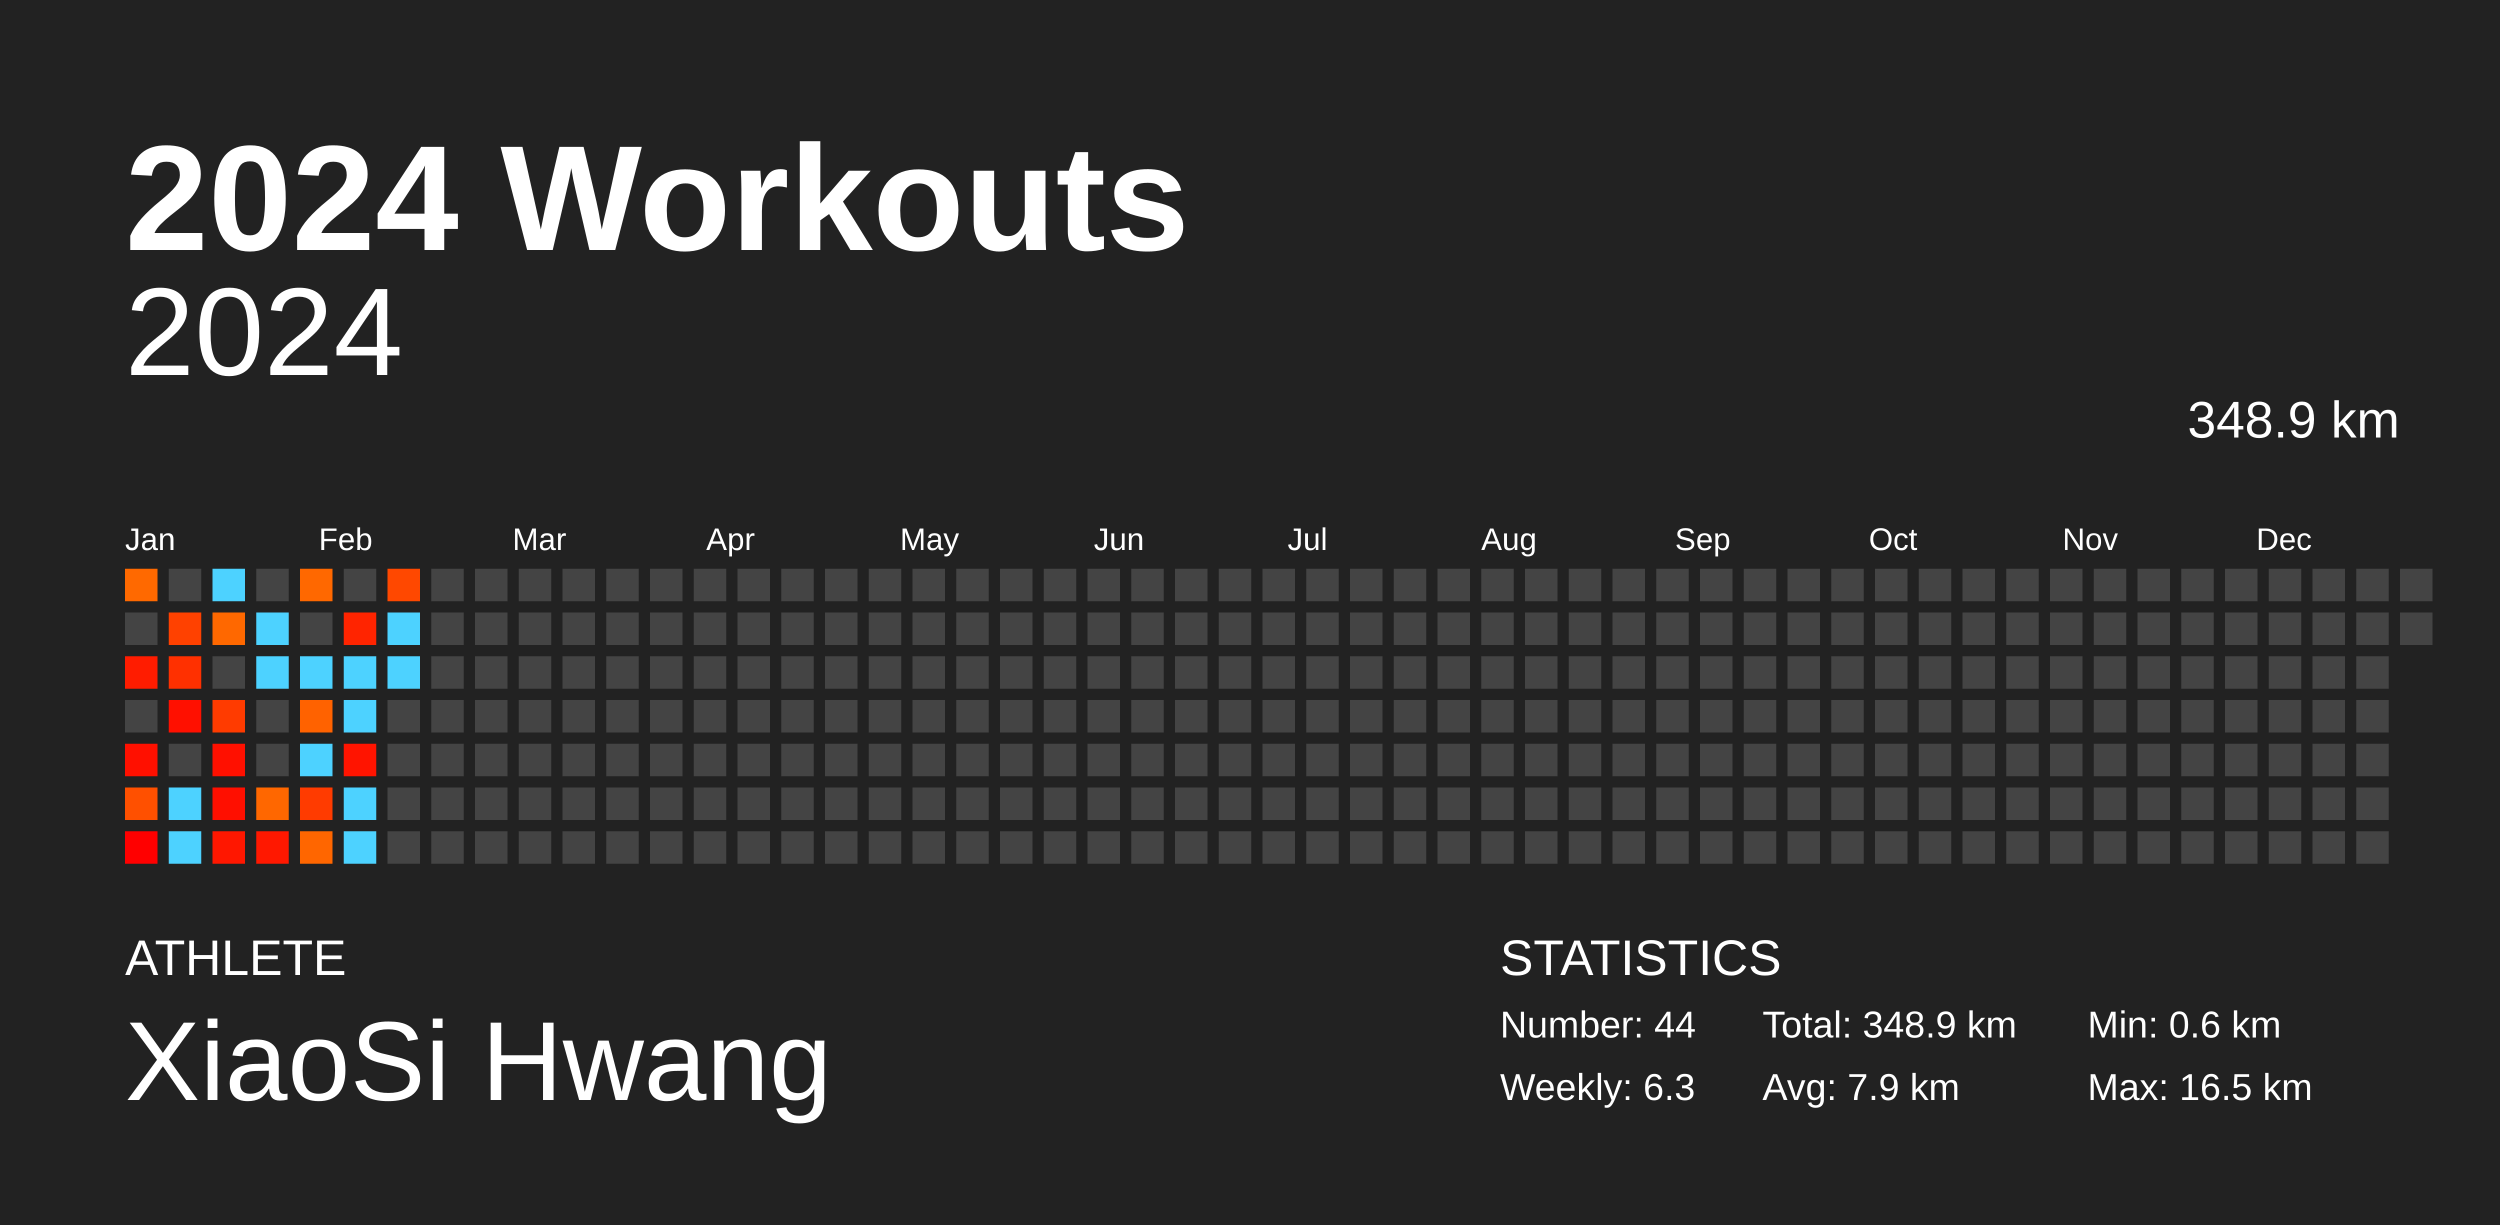
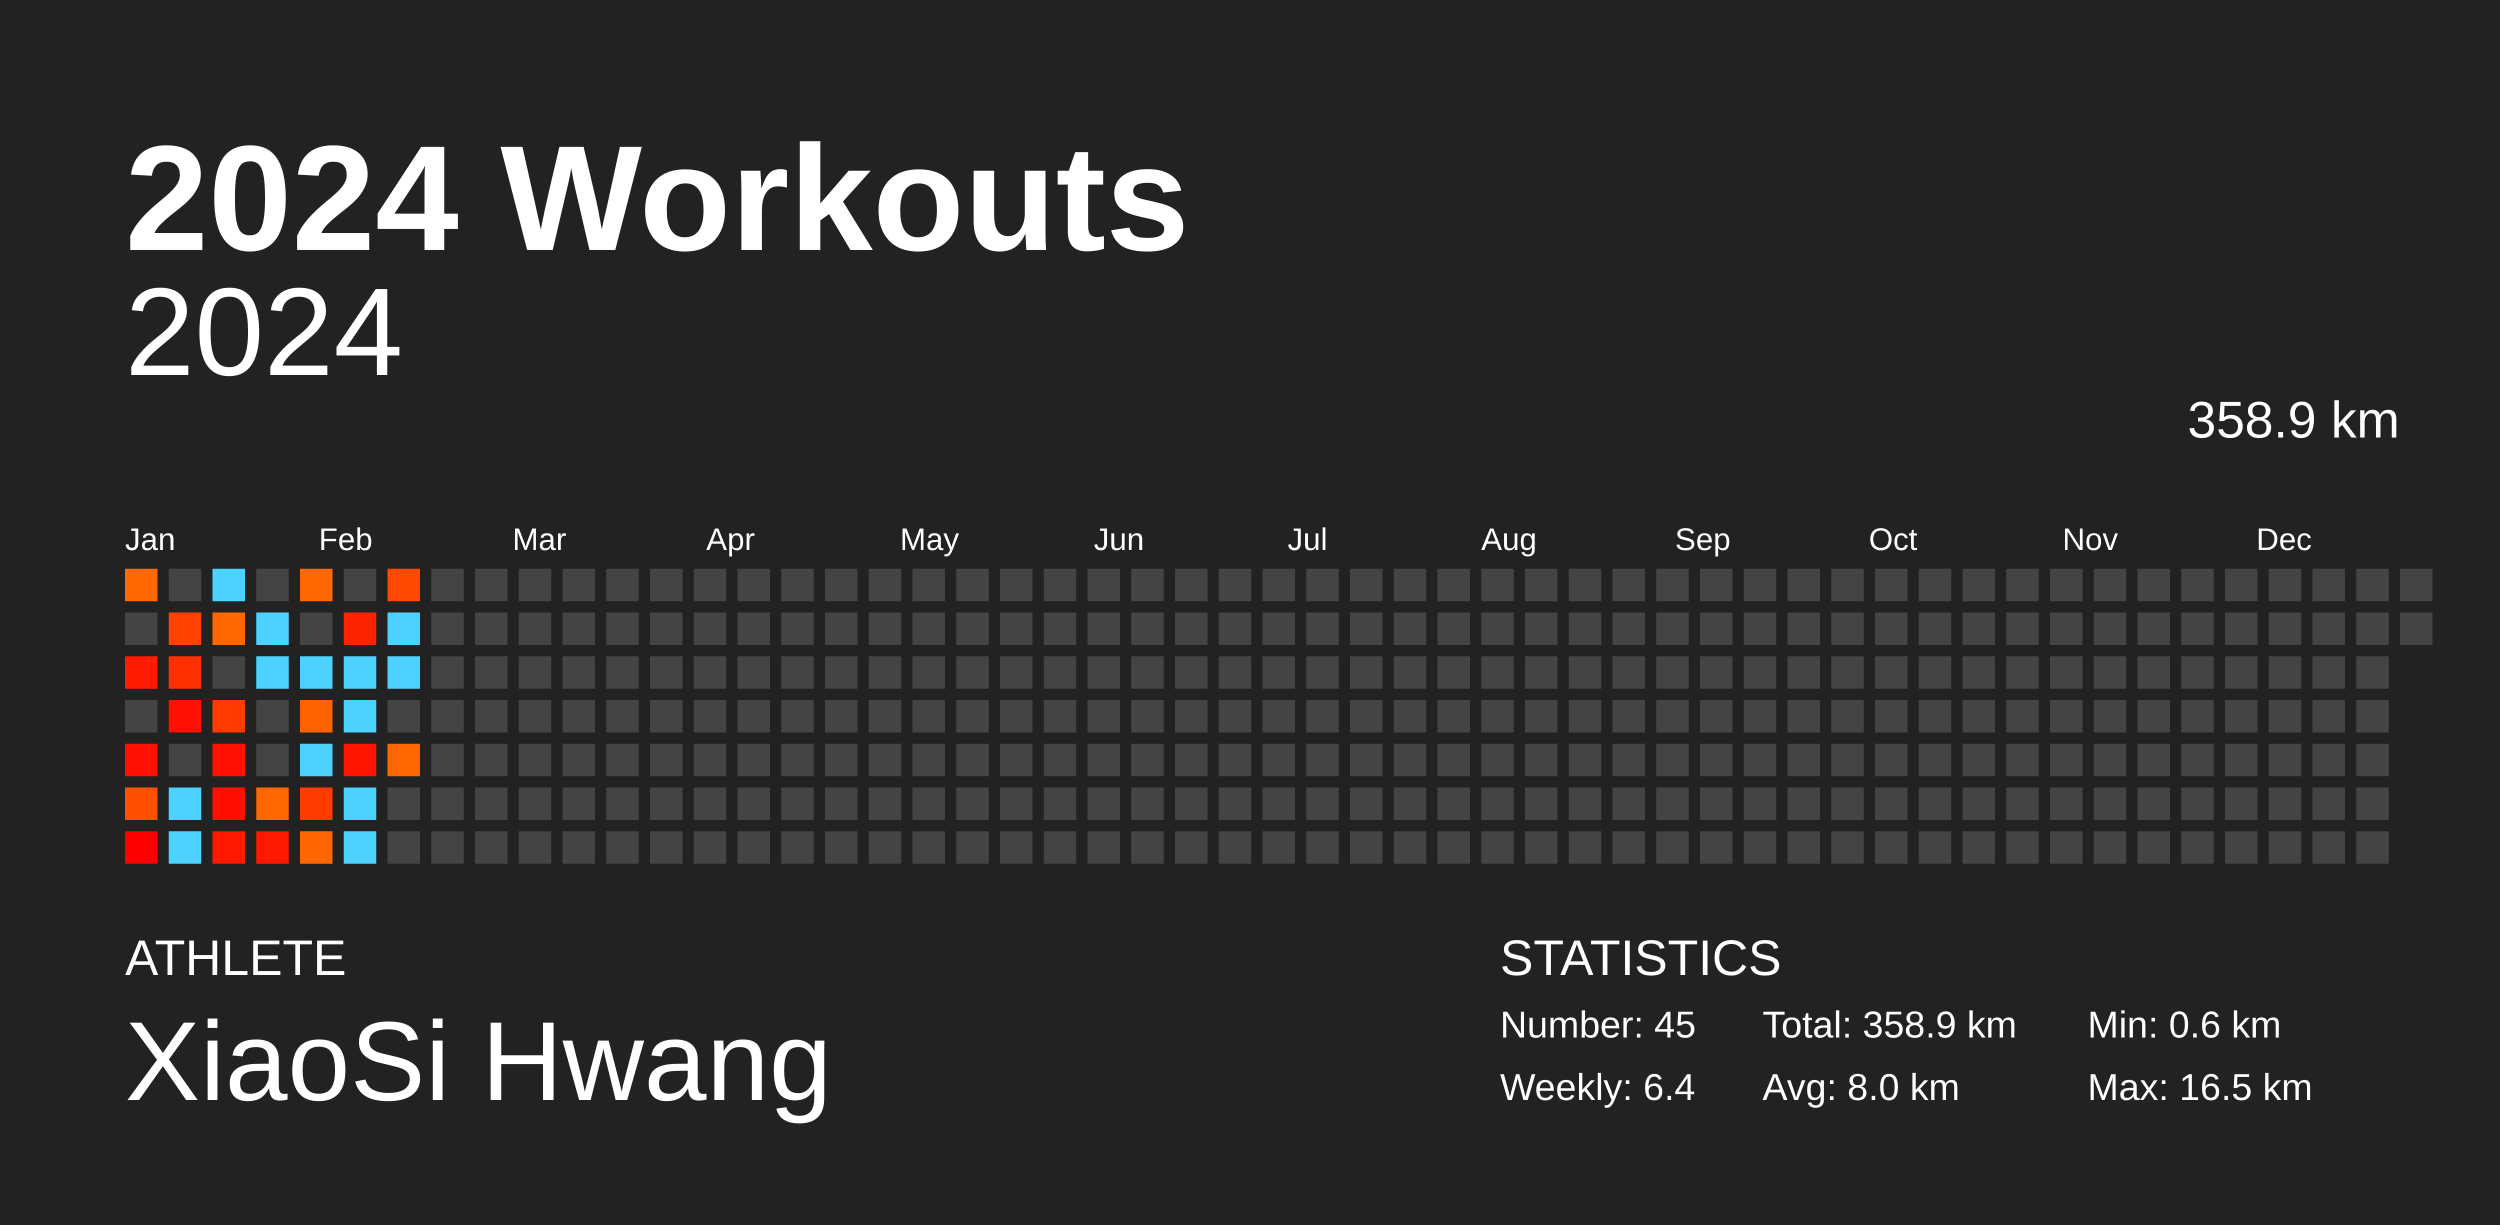
<svg xmlns="http://www.w3.org/2000/svg" baseProfile="full" height="98mm" version="1.1" viewBox="0,0,200,98" width="200mm">
  <defs />
  <rect fill="#222222" height="98" width="200" x="0" y="0" />
  <text fill="#FFFFFF" style="font-size:12px; font-family:Arial; font-weight:bold;" x="10" y="20">2024 Workouts</text>
  <text fill="#FFFFFF" style="font-size:4px; font-family:Arial" x="10" y="78">ATHLETE</text>
  <text fill="#FFFFFF" style="font-size:9px; font-family:Arial" x="10" y="88">XiaoSi Hwang</text>
  <text fill="#FFFFFF" style="font-size:4px; font-family:Arial" x="120" y="78">STATISTICS</text>
-   <text fill="#FFFFFF" style="font-size:3px; font-family:Arial" x="120" y="83">Number: 44</text>
-   <text fill="#FFFFFF" style="font-size:3px; font-family:Arial" x="120" y="88">Weekly: 6.3</text>
-   <text fill="#FFFFFF" style="font-size:3px; font-family:Arial" x="141" y="83">Total: 348.9 km</text>
-   <text fill="#FFFFFF" style="font-size:3px; font-family:Arial" x="141" y="88">Avg: 7.9 km</text>
+   <text fill="#FFFFFF" style="font-size:3px; font-family:Arial" x="120" y="83">Number: 45</text>
+   <text fill="#FFFFFF" style="font-size:3px; font-family:Arial" x="120" y="88">Weekly: 6.4</text>
+   <text fill="#FFFFFF" style="font-size:3px; font-family:Arial" x="141" y="83">Total: 358.9 km</text>
+   <text fill="#FFFFFF" style="font-size:3px; font-family:Arial" x="141" y="88">Avg: 8.0 km</text>
  <text fill="#FFFFFF" style="font-size:3px; font-family:Arial" x="167" y="83">Min: 0.6 km</text>
  <text fill="#FFFFFF" style="font-size:3px; font-family:Arial" x="167" y="88">Max: 16.5 km</text>
  <text alignment-baseline="hanging" fill="#FFFFFF" style="font-size:10.0px; font-family:Arial;" x="10" y="30">2024</text>
-   <text alignment-baseline="hanging" fill="#FFFFFF" style="font-size:4.125px; font-family:Arial;" x="175" y="35">348.9 km</text>
+   <text alignment-baseline="hanging" fill="#FFFFFF" style="font-size:4.125px; font-family:Arial;" x="175" y="35">358.9 km</text>
  <text fill="#FFFFFF" style="font-size:2.5px; font-family:Arial" x="10.0" y="44">Jan</text>
  <text fill="#FFFFFF" style="font-size:2.5px; font-family:Arial" x="25.5" y="44">Feb</text>
  <text fill="#FFFFFF" style="font-size:2.5px; font-family:Arial" x="41.0" y="44">Mar</text>
  <text fill="#FFFFFF" style="font-size:2.5px; font-family:Arial" x="56.5" y="44">Apr</text>
  <text fill="#FFFFFF" style="font-size:2.5px; font-family:Arial" x="72.0" y="44">May</text>
  <text fill="#FFFFFF" style="font-size:2.5px; font-family:Arial" x="87.5" y="44">Jun</text>
  <text fill="#FFFFFF" style="font-size:2.5px; font-family:Arial" x="103.0" y="44">Jul</text>
  <text fill="#FFFFFF" style="font-size:2.5px; font-family:Arial" x="118.5" y="44">Aug</text>
  <text fill="#FFFFFF" style="font-size:2.5px; font-family:Arial" x="134.0" y="44">Sep</text>
  <text fill="#FFFFFF" style="font-size:2.5px; font-family:Arial" x="149.5" y="44">Oct</text>
  <text fill="#FFFFFF" style="font-size:2.5px; font-family:Arial" x="165.0" y="44">Nov</text>
  <text fill="#FFFFFF" style="font-size:2.5px; font-family:Arial" x="180.5" y="44">Dec</text>
  <rect fill="#ff6900" height="2.6" width="2.6" x="10.0" y="45.5" />
  <rect fill="#444444" height="2.6" width="2.6" x="10.0" y="49.0" />
  <rect fill="#ff1c00" height="2.6" width="2.6" x="10.0" y="52.5" />
  <rect fill="#444444" height="2.6" width="2.6" x="10.0" y="56.0" />
  <rect fill="#ff1000" height="2.6" width="2.6" x="10.0" y="59.5" />
  <rect fill="#ff5000" height="2.6" width="2.6" x="10.0" y="63.0" />
  <rect fill="#ff0000" height="2.6" width="2.6" x="10.0" y="66.5" />
  <rect fill="#444444" height="2.6" width="2.6" x="13.5" y="45.5" />
  <rect fill="#ff4100" height="2.6" width="2.6" x="13.5" y="49.0" />
  <rect fill="#ff3000" height="2.6" width="2.6" x="13.5" y="52.5" />
  <rect fill="#ff1000" height="2.6" width="2.6" x="13.5" y="56.0" />
  <rect fill="#444444" height="2.6" width="2.6" x="13.5" y="59.5" />
  <rect fill="#4dd2ff" height="2.6" width="2.6" x="13.5" y="63.0" />
  <rect fill="#4dd2ff" height="2.6" width="2.6" x="13.5" y="66.5" />
  <rect fill="#4dd2ff" height="2.6" width="2.6" x="17.0" y="45.5" />
  <rect fill="#ff6800" height="2.6" width="2.6" x="17.0" y="49.0" />
  <rect fill="#444444" height="2.6" width="2.6" x="17.0" y="52.5" />
  <rect fill="#ff3b00" height="2.6" width="2.6" x="17.0" y="56.0" />
  <rect fill="#ff1000" height="2.6" width="2.6" x="17.0" y="59.5" />
  <rect fill="#ff0f00" height="2.6" width="2.6" x="17.0" y="63.0" />
  <rect fill="#ff1700" height="2.6" width="2.6" x="17.0" y="66.5" />
  <rect fill="#444444" height="2.6" width="2.6" x="20.5" y="45.5" />
  <rect fill="#4dd2ff" height="2.6" width="2.6" x="20.5" y="49.0" />
  <rect fill="#4dd2ff" height="2.6" width="2.6" x="20.5" y="52.5" />
  <rect fill="#444444" height="2.6" width="2.6" x="20.5" y="56.0" />
  <rect fill="#444444" height="2.6" width="2.6" x="20.5" y="59.5" />
  <rect fill="#ff6700" height="2.6" width="2.6" x="20.5" y="63.0" />
  <rect fill="#ff1800" height="2.6" width="2.6" x="20.5" y="66.5" />
  <rect fill="#ff6800" height="2.6" width="2.6" x="24.0" y="45.5" />
  <rect fill="#444444" height="2.6" width="2.6" x="24.0" y="49.0" />
  <rect fill="#4dd2ff" height="2.6" width="2.6" x="24.0" y="52.5" />
  <rect fill="#ff6200" height="2.6" width="2.6" x="24.0" y="56.0" />
  <rect fill="#4dd2ff" height="2.6" width="2.6" x="24.0" y="59.5" />
  <rect fill="#ff3b00" height="2.6" width="2.6" x="24.0" y="63.0" />
  <rect fill="#ff6600" height="2.6" width="2.6" x="24.0" y="66.5" />
  <rect fill="#444444" height="2.6" width="2.6" x="27.5" y="45.5" />
  <rect fill="#ff2400" height="2.6" width="2.6" x="27.5" y="49.0" />
  <rect fill="#4dd2ff" height="2.6" width="2.6" x="27.5" y="52.5" />
  <rect fill="#4dd2ff" height="2.6" width="2.6" x="27.5" y="56.0" />
  <rect fill="#ff1400" height="2.6" width="2.6" x="27.5" y="59.5" />
  <rect fill="#4dd2ff" height="2.6" width="2.6" x="27.5" y="63.0" />
  <rect fill="#4dd2ff" height="2.6" width="2.6" x="27.5" y="66.5" />
  <rect fill="#ff4800" height="2.6" width="2.6" x="31.0" y="45.5" />
  <rect fill="#4dd2ff" height="2.6" width="2.6" x="31.0" y="49.0" />
  <rect fill="#4dd2ff" height="2.6" width="2.6" x="31.0" y="52.5" />
  <rect fill="#444444" height="2.6" width="2.6" x="31.0" y="56.0" />
-   <rect fill="#444444" height="2.6" width="2.6" x="31.0" y="59.5" />
+   <rect fill="#ff6800" height="2.6" width="2.6" x="31.0" y="59.5" />
  <rect fill="#444444" height="2.6" width="2.6" x="31.0" y="63.0" />
  <rect fill="#444444" height="2.6" width="2.6" x="31.0" y="66.5" />
  <rect fill="#444444" height="2.6" width="2.6" x="34.5" y="45.5" />
  <rect fill="#444444" height="2.6" width="2.6" x="34.5" y="49.0" />
  <rect fill="#444444" height="2.6" width="2.6" x="34.5" y="52.5" />
  <rect fill="#444444" height="2.6" width="2.6" x="34.5" y="56.0" />
  <rect fill="#444444" height="2.6" width="2.6" x="34.5" y="59.5" />
  <rect fill="#444444" height="2.6" width="2.6" x="34.5" y="63.0" />
  <rect fill="#444444" height="2.6" width="2.6" x="34.5" y="66.5" />
  <rect fill="#444444" height="2.6" width="2.6" x="38.0" y="45.5" />
  <rect fill="#444444" height="2.6" width="2.6" x="38.0" y="49.0" />
  <rect fill="#444444" height="2.6" width="2.6" x="38.0" y="52.5" />
  <rect fill="#444444" height="2.6" width="2.6" x="38.0" y="56.0" />
  <rect fill="#444444" height="2.6" width="2.6" x="38.0" y="59.5" />
  <rect fill="#444444" height="2.6" width="2.6" x="38.0" y="63.0" />
  <rect fill="#444444" height="2.6" width="2.6" x="38.0" y="66.5" />
  <rect fill="#444444" height="2.6" width="2.6" x="41.5" y="45.5" />
  <rect fill="#444444" height="2.6" width="2.6" x="41.5" y="49.0" />
  <rect fill="#444444" height="2.6" width="2.6" x="41.5" y="52.5" />
  <rect fill="#444444" height="2.6" width="2.6" x="41.5" y="56.0" />
  <rect fill="#444444" height="2.6" width="2.6" x="41.5" y="59.5" />
  <rect fill="#444444" height="2.6" width="2.6" x="41.5" y="63.0" />
  <rect fill="#444444" height="2.6" width="2.6" x="41.5" y="66.5" />
  <rect fill="#444444" height="2.6" width="2.6" x="45.0" y="45.5" />
  <rect fill="#444444" height="2.6" width="2.6" x="45.0" y="49.0" />
  <rect fill="#444444" height="2.6" width="2.6" x="45.0" y="52.5" />
  <rect fill="#444444" height="2.6" width="2.6" x="45.0" y="56.0" />
  <rect fill="#444444" height="2.6" width="2.6" x="45.0" y="59.5" />
  <rect fill="#444444" height="2.6" width="2.6" x="45.0" y="63.0" />
  <rect fill="#444444" height="2.6" width="2.6" x="45.0" y="66.5" />
  <rect fill="#444444" height="2.6" width="2.6" x="48.5" y="45.5" />
  <rect fill="#444444" height="2.6" width="2.6" x="48.5" y="49.0" />
  <rect fill="#444444" height="2.6" width="2.6" x="48.5" y="52.5" />
  <rect fill="#444444" height="2.6" width="2.6" x="48.5" y="56.0" />
  <rect fill="#444444" height="2.6" width="2.6" x="48.5" y="59.5" />
  <rect fill="#444444" height="2.6" width="2.6" x="48.5" y="63.0" />
  <rect fill="#444444" height="2.6" width="2.6" x="48.5" y="66.5" />
  <rect fill="#444444" height="2.6" width="2.6" x="52.0" y="45.5" />
  <rect fill="#444444" height="2.6" width="2.6" x="52.0" y="49.0" />
  <rect fill="#444444" height="2.6" width="2.6" x="52.0" y="52.5" />
  <rect fill="#444444" height="2.6" width="2.6" x="52.0" y="56.0" />
  <rect fill="#444444" height="2.6" width="2.6" x="52.0" y="59.5" />
  <rect fill="#444444" height="2.6" width="2.6" x="52.0" y="63.0" />
  <rect fill="#444444" height="2.6" width="2.6" x="52.0" y="66.5" />
  <rect fill="#444444" height="2.6" width="2.6" x="55.5" y="45.5" />
  <rect fill="#444444" height="2.6" width="2.6" x="55.5" y="49.0" />
  <rect fill="#444444" height="2.6" width="2.6" x="55.5" y="52.5" />
  <rect fill="#444444" height="2.6" width="2.6" x="55.5" y="56.0" />
  <rect fill="#444444" height="2.6" width="2.6" x="55.5" y="59.5" />
  <rect fill="#444444" height="2.6" width="2.6" x="55.5" y="63.0" />
  <rect fill="#444444" height="2.6" width="2.6" x="55.5" y="66.5" />
  <rect fill="#444444" height="2.6" width="2.6" x="59.0" y="45.5" />
  <rect fill="#444444" height="2.6" width="2.6" x="59.0" y="49.0" />
  <rect fill="#444444" height="2.6" width="2.6" x="59.0" y="52.5" />
  <rect fill="#444444" height="2.6" width="2.6" x="59.0" y="56.0" />
  <rect fill="#444444" height="2.6" width="2.6" x="59.0" y="59.5" />
  <rect fill="#444444" height="2.6" width="2.6" x="59.0" y="63.0" />
  <rect fill="#444444" height="2.6" width="2.6" x="59.0" y="66.5" />
  <rect fill="#444444" height="2.6" width="2.6" x="62.5" y="45.5" />
  <rect fill="#444444" height="2.6" width="2.6" x="62.5" y="49.0" />
  <rect fill="#444444" height="2.6" width="2.6" x="62.5" y="52.5" />
  <rect fill="#444444" height="2.6" width="2.6" x="62.5" y="56.0" />
  <rect fill="#444444" height="2.6" width="2.6" x="62.5" y="59.5" />
  <rect fill="#444444" height="2.6" width="2.6" x="62.5" y="63.0" />
  <rect fill="#444444" height="2.6" width="2.6" x="62.5" y="66.5" />
  <rect fill="#444444" height="2.6" width="2.6" x="66.0" y="45.5" />
  <rect fill="#444444" height="2.6" width="2.6" x="66.0" y="49.0" />
  <rect fill="#444444" height="2.6" width="2.6" x="66.0" y="52.5" />
  <rect fill="#444444" height="2.6" width="2.6" x="66.0" y="56.0" />
  <rect fill="#444444" height="2.6" width="2.6" x="66.0" y="59.5" />
  <rect fill="#444444" height="2.6" width="2.6" x="66.0" y="63.0" />
  <rect fill="#444444" height="2.6" width="2.6" x="66.0" y="66.5" />
  <rect fill="#444444" height="2.6" width="2.6" x="69.5" y="45.5" />
  <rect fill="#444444" height="2.6" width="2.6" x="69.5" y="49.0" />
  <rect fill="#444444" height="2.6" width="2.6" x="69.5" y="52.5" />
  <rect fill="#444444" height="2.6" width="2.6" x="69.5" y="56.0" />
  <rect fill="#444444" height="2.6" width="2.6" x="69.5" y="59.5" />
  <rect fill="#444444" height="2.6" width="2.6" x="69.5" y="63.0" />
  <rect fill="#444444" height="2.6" width="2.6" x="69.5" y="66.5" />
  <rect fill="#444444" height="2.6" width="2.6" x="73.0" y="45.5" />
  <rect fill="#444444" height="2.6" width="2.6" x="73.0" y="49.0" />
  <rect fill="#444444" height="2.6" width="2.6" x="73.0" y="52.5" />
  <rect fill="#444444" height="2.6" width="2.6" x="73.0" y="56.0" />
  <rect fill="#444444" height="2.6" width="2.6" x="73.0" y="59.5" />
  <rect fill="#444444" height="2.6" width="2.6" x="73.0" y="63.0" />
  <rect fill="#444444" height="2.6" width="2.6" x="73.0" y="66.5" />
  <rect fill="#444444" height="2.6" width="2.6" x="76.5" y="45.5" />
  <rect fill="#444444" height="2.6" width="2.6" x="76.5" y="49.0" />
  <rect fill="#444444" height="2.6" width="2.6" x="76.5" y="52.5" />
  <rect fill="#444444" height="2.6" width="2.6" x="76.5" y="56.0" />
  <rect fill="#444444" height="2.6" width="2.6" x="76.5" y="59.5" />
  <rect fill="#444444" height="2.6" width="2.6" x="76.5" y="63.0" />
  <rect fill="#444444" height="2.6" width="2.6" x="76.5" y="66.5" />
  <rect fill="#444444" height="2.6" width="2.6" x="80.0" y="45.5" />
  <rect fill="#444444" height="2.6" width="2.6" x="80.0" y="49.0" />
  <rect fill="#444444" height="2.6" width="2.6" x="80.0" y="52.5" />
  <rect fill="#444444" height="2.6" width="2.6" x="80.0" y="56.0" />
  <rect fill="#444444" height="2.6" width="2.6" x="80.0" y="59.5" />
  <rect fill="#444444" height="2.6" width="2.6" x="80.0" y="63.0" />
  <rect fill="#444444" height="2.6" width="2.6" x="80.0" y="66.5" />
  <rect fill="#444444" height="2.6" width="2.6" x="83.5" y="45.5" />
  <rect fill="#444444" height="2.6" width="2.6" x="83.5" y="49.0" />
  <rect fill="#444444" height="2.6" width="2.6" x="83.5" y="52.5" />
  <rect fill="#444444" height="2.6" width="2.6" x="83.5" y="56.0" />
  <rect fill="#444444" height="2.6" width="2.6" x="83.5" y="59.5" />
  <rect fill="#444444" height="2.6" width="2.6" x="83.5" y="63.0" />
  <rect fill="#444444" height="2.6" width="2.6" x="83.5" y="66.5" />
  <rect fill="#444444" height="2.6" width="2.6" x="87.0" y="45.5" />
  <rect fill="#444444" height="2.6" width="2.6" x="87.0" y="49.0" />
  <rect fill="#444444" height="2.6" width="2.6" x="87.0" y="52.5" />
  <rect fill="#444444" height="2.6" width="2.6" x="87.0" y="56.0" />
  <rect fill="#444444" height="2.6" width="2.6" x="87.0" y="59.5" />
  <rect fill="#444444" height="2.6" width="2.6" x="87.0" y="63.0" />
  <rect fill="#444444" height="2.6" width="2.6" x="87.0" y="66.5" />
  <rect fill="#444444" height="2.6" width="2.6" x="90.5" y="45.5" />
  <rect fill="#444444" height="2.6" width="2.6" x="90.5" y="49.0" />
  <rect fill="#444444" height="2.6" width="2.6" x="90.5" y="52.5" />
  <rect fill="#444444" height="2.6" width="2.6" x="90.5" y="56.0" />
  <rect fill="#444444" height="2.6" width="2.6" x="90.5" y="59.5" />
  <rect fill="#444444" height="2.6" width="2.6" x="90.5" y="63.0" />
  <rect fill="#444444" height="2.6" width="2.6" x="90.5" y="66.5" />
  <rect fill="#444444" height="2.6" width="2.6" x="94.0" y="45.5" />
  <rect fill="#444444" height="2.6" width="2.6" x="94.0" y="49.0" />
  <rect fill="#444444" height="2.6" width="2.6" x="94.0" y="52.5" />
  <rect fill="#444444" height="2.6" width="2.6" x="94.0" y="56.0" />
  <rect fill="#444444" height="2.6" width="2.6" x="94.0" y="59.5" />
  <rect fill="#444444" height="2.6" width="2.6" x="94.0" y="63.0" />
  <rect fill="#444444" height="2.6" width="2.6" x="94.0" y="66.5" />
  <rect fill="#444444" height="2.6" width="2.6" x="97.5" y="45.5" />
  <rect fill="#444444" height="2.6" width="2.6" x="97.5" y="49.0" />
  <rect fill="#444444" height="2.6" width="2.6" x="97.5" y="52.5" />
  <rect fill="#444444" height="2.6" width="2.6" x="97.5" y="56.0" />
  <rect fill="#444444" height="2.6" width="2.6" x="97.5" y="59.5" />
  <rect fill="#444444" height="2.6" width="2.6" x="97.5" y="63.0" />
  <rect fill="#444444" height="2.6" width="2.6" x="97.5" y="66.5" />
  <rect fill="#444444" height="2.6" width="2.6" x="101.0" y="45.5" />
  <rect fill="#444444" height="2.6" width="2.6" x="101.0" y="49.0" />
  <rect fill="#444444" height="2.6" width="2.6" x="101.0" y="52.5" />
  <rect fill="#444444" height="2.6" width="2.6" x="101.0" y="56.0" />
  <rect fill="#444444" height="2.6" width="2.6" x="101.0" y="59.5" />
  <rect fill="#444444" height="2.6" width="2.6" x="101.0" y="63.0" />
  <rect fill="#444444" height="2.6" width="2.6" x="101.0" y="66.5" />
  <rect fill="#444444" height="2.6" width="2.6" x="104.5" y="45.5" />
  <rect fill="#444444" height="2.6" width="2.6" x="104.5" y="49.0" />
  <rect fill="#444444" height="2.6" width="2.6" x="104.5" y="52.5" />
  <rect fill="#444444" height="2.6" width="2.6" x="104.5" y="56.0" />
  <rect fill="#444444" height="2.6" width="2.6" x="104.5" y="59.5" />
  <rect fill="#444444" height="2.6" width="2.6" x="104.5" y="63.0" />
  <rect fill="#444444" height="2.6" width="2.6" x="104.5" y="66.5" />
  <rect fill="#444444" height="2.6" width="2.6" x="108.0" y="45.5" />
  <rect fill="#444444" height="2.6" width="2.6" x="108.0" y="49.0" />
  <rect fill="#444444" height="2.6" width="2.6" x="108.0" y="52.5" />
  <rect fill="#444444" height="2.6" width="2.6" x="108.0" y="56.0" />
  <rect fill="#444444" height="2.6" width="2.6" x="108.0" y="59.5" />
  <rect fill="#444444" height="2.6" width="2.6" x="108.0" y="63.0" />
  <rect fill="#444444" height="2.6" width="2.6" x="108.0" y="66.5" />
  <rect fill="#444444" height="2.6" width="2.6" x="111.5" y="45.5" />
  <rect fill="#444444" height="2.6" width="2.6" x="111.5" y="49.0" />
  <rect fill="#444444" height="2.6" width="2.6" x="111.5" y="52.5" />
  <rect fill="#444444" height="2.6" width="2.6" x="111.5" y="56.0" />
  <rect fill="#444444" height="2.6" width="2.6" x="111.5" y="59.5" />
  <rect fill="#444444" height="2.6" width="2.6" x="111.5" y="63.0" />
  <rect fill="#444444" height="2.6" width="2.6" x="111.5" y="66.5" />
  <rect fill="#444444" height="2.6" width="2.6" x="115.0" y="45.5" />
  <rect fill="#444444" height="2.6" width="2.6" x="115.0" y="49.0" />
  <rect fill="#444444" height="2.6" width="2.6" x="115.0" y="52.5" />
  <rect fill="#444444" height="2.6" width="2.6" x="115.0" y="56.0" />
  <rect fill="#444444" height="2.6" width="2.6" x="115.0" y="59.5" />
  <rect fill="#444444" height="2.6" width="2.6" x="115.0" y="63.0" />
  <rect fill="#444444" height="2.6" width="2.6" x="115.0" y="66.5" />
  <rect fill="#444444" height="2.6" width="2.6" x="118.5" y="45.5" />
  <rect fill="#444444" height="2.6" width="2.6" x="118.5" y="49.0" />
  <rect fill="#444444" height="2.6" width="2.6" x="118.5" y="52.5" />
  <rect fill="#444444" height="2.6" width="2.6" x="118.5" y="56.0" />
  <rect fill="#444444" height="2.6" width="2.6" x="118.5" y="59.5" />
  <rect fill="#444444" height="2.6" width="2.6" x="118.5" y="63.0" />
  <rect fill="#444444" height="2.6" width="2.6" x="118.5" y="66.5" />
  <rect fill="#444444" height="2.6" width="2.6" x="122.0" y="45.5" />
  <rect fill="#444444" height="2.6" width="2.6" x="122.0" y="49.0" />
  <rect fill="#444444" height="2.6" width="2.6" x="122.0" y="52.5" />
  <rect fill="#444444" height="2.6" width="2.6" x="122.0" y="56.0" />
  <rect fill="#444444" height="2.6" width="2.6" x="122.0" y="59.5" />
  <rect fill="#444444" height="2.6" width="2.6" x="122.0" y="63.0" />
  <rect fill="#444444" height="2.6" width="2.6" x="122.0" y="66.5" />
  <rect fill="#444444" height="2.6" width="2.6" x="125.5" y="45.5" />
  <rect fill="#444444" height="2.6" width="2.6" x="125.5" y="49.0" />
  <rect fill="#444444" height="2.6" width="2.6" x="125.5" y="52.5" />
  <rect fill="#444444" height="2.6" width="2.6" x="125.5" y="56.0" />
  <rect fill="#444444" height="2.6" width="2.6" x="125.5" y="59.5" />
  <rect fill="#444444" height="2.6" width="2.6" x="125.5" y="63.0" />
  <rect fill="#444444" height="2.6" width="2.6" x="125.5" y="66.5" />
  <rect fill="#444444" height="2.6" width="2.6" x="129.0" y="45.5" />
  <rect fill="#444444" height="2.6" width="2.6" x="129.0" y="49.0" />
  <rect fill="#444444" height="2.6" width="2.6" x="129.0" y="52.5" />
  <rect fill="#444444" height="2.6" width="2.6" x="129.0" y="56.0" />
  <rect fill="#444444" height="2.6" width="2.6" x="129.0" y="59.5" />
  <rect fill="#444444" height="2.6" width="2.6" x="129.0" y="63.0" />
  <rect fill="#444444" height="2.6" width="2.6" x="129.0" y="66.5" />
  <rect fill="#444444" height="2.6" width="2.6" x="132.5" y="45.5" />
  <rect fill="#444444" height="2.6" width="2.6" x="132.5" y="49.0" />
  <rect fill="#444444" height="2.6" width="2.6" x="132.5" y="52.5" />
  <rect fill="#444444" height="2.6" width="2.6" x="132.5" y="56.0" />
  <rect fill="#444444" height="2.6" width="2.6" x="132.5" y="59.5" />
  <rect fill="#444444" height="2.6" width="2.6" x="132.5" y="63.0" />
  <rect fill="#444444" height="2.6" width="2.6" x="132.5" y="66.5" />
  <rect fill="#444444" height="2.6" width="2.6" x="136.0" y="45.5" />
  <rect fill="#444444" height="2.6" width="2.6" x="136.0" y="49.0" />
  <rect fill="#444444" height="2.6" width="2.6" x="136.0" y="52.5" />
  <rect fill="#444444" height="2.6" width="2.6" x="136.0" y="56.0" />
  <rect fill="#444444" height="2.6" width="2.6" x="136.0" y="59.5" />
  <rect fill="#444444" height="2.6" width="2.6" x="136.0" y="63.0" />
  <rect fill="#444444" height="2.6" width="2.6" x="136.0" y="66.5" />
  <rect fill="#444444" height="2.6" width="2.6" x="139.5" y="45.5" />
  <rect fill="#444444" height="2.6" width="2.6" x="139.5" y="49.0" />
  <rect fill="#444444" height="2.6" width="2.6" x="139.5" y="52.5" />
  <rect fill="#444444" height="2.6" width="2.6" x="139.5" y="56.0" />
  <rect fill="#444444" height="2.6" width="2.6" x="139.5" y="59.5" />
  <rect fill="#444444" height="2.6" width="2.6" x="139.5" y="63.0" />
  <rect fill="#444444" height="2.6" width="2.6" x="139.5" y="66.5" />
  <rect fill="#444444" height="2.6" width="2.6" x="143.0" y="45.5" />
  <rect fill="#444444" height="2.6" width="2.6" x="143.0" y="49.0" />
  <rect fill="#444444" height="2.6" width="2.6" x="143.0" y="52.5" />
  <rect fill="#444444" height="2.6" width="2.6" x="143.0" y="56.0" />
  <rect fill="#444444" height="2.6" width="2.6" x="143.0" y="59.5" />
  <rect fill="#444444" height="2.6" width="2.6" x="143.0" y="63.0" />
  <rect fill="#444444" height="2.6" width="2.6" x="143.0" y="66.5" />
  <rect fill="#444444" height="2.6" width="2.6" x="146.5" y="45.5" />
  <rect fill="#444444" height="2.6" width="2.6" x="146.5" y="49.0" />
  <rect fill="#444444" height="2.6" width="2.6" x="146.5" y="52.5" />
  <rect fill="#444444" height="2.6" width="2.6" x="146.5" y="56.0" />
  <rect fill="#444444" height="2.6" width="2.6" x="146.5" y="59.5" />
  <rect fill="#444444" height="2.6" width="2.6" x="146.5" y="63.0" />
  <rect fill="#444444" height="2.6" width="2.6" x="146.5" y="66.5" />
  <rect fill="#444444" height="2.6" width="2.6" x="150.0" y="45.5" />
  <rect fill="#444444" height="2.6" width="2.6" x="150.0" y="49.0" />
  <rect fill="#444444" height="2.6" width="2.6" x="150.0" y="52.5" />
  <rect fill="#444444" height="2.6" width="2.6" x="150.0" y="56.0" />
  <rect fill="#444444" height="2.6" width="2.6" x="150.0" y="59.5" />
  <rect fill="#444444" height="2.6" width="2.6" x="150.0" y="63.0" />
  <rect fill="#444444" height="2.6" width="2.6" x="150.0" y="66.5" />
  <rect fill="#444444" height="2.6" width="2.6" x="153.5" y="45.5" />
  <rect fill="#444444" height="2.6" width="2.6" x="153.5" y="49.0" />
  <rect fill="#444444" height="2.6" width="2.6" x="153.5" y="52.5" />
  <rect fill="#444444" height="2.6" width="2.6" x="153.5" y="56.0" />
  <rect fill="#444444" height="2.6" width="2.6" x="153.5" y="59.5" />
  <rect fill="#444444" height="2.6" width="2.6" x="153.5" y="63.0" />
  <rect fill="#444444" height="2.6" width="2.6" x="153.5" y="66.5" />
  <rect fill="#444444" height="2.6" width="2.6" x="157.0" y="45.5" />
  <rect fill="#444444" height="2.6" width="2.6" x="157.0" y="49.0" />
  <rect fill="#444444" height="2.6" width="2.6" x="157.0" y="52.5" />
  <rect fill="#444444" height="2.6" width="2.6" x="157.0" y="56.0" />
  <rect fill="#444444" height="2.6" width="2.6" x="157.0" y="59.5" />
  <rect fill="#444444" height="2.6" width="2.6" x="157.0" y="63.0" />
  <rect fill="#444444" height="2.6" width="2.6" x="157.0" y="66.5" />
  <rect fill="#444444" height="2.6" width="2.6" x="160.5" y="45.5" />
  <rect fill="#444444" height="2.6" width="2.6" x="160.5" y="49.0" />
  <rect fill="#444444" height="2.6" width="2.6" x="160.5" y="52.5" />
  <rect fill="#444444" height="2.6" width="2.6" x="160.5" y="56.0" />
  <rect fill="#444444" height="2.6" width="2.6" x="160.5" y="59.5" />
  <rect fill="#444444" height="2.6" width="2.6" x="160.5" y="63.0" />
  <rect fill="#444444" height="2.6" width="2.6" x="160.5" y="66.5" />
  <rect fill="#444444" height="2.6" width="2.6" x="164.0" y="45.5" />
  <rect fill="#444444" height="2.6" width="2.6" x="164.0" y="49.0" />
  <rect fill="#444444" height="2.6" width="2.6" x="164.0" y="52.5" />
  <rect fill="#444444" height="2.6" width="2.6" x="164.0" y="56.0" />
  <rect fill="#444444" height="2.6" width="2.6" x="164.0" y="59.5" />
  <rect fill="#444444" height="2.6" width="2.6" x="164.0" y="63.0" />
  <rect fill="#444444" height="2.6" width="2.6" x="164.0" y="66.5" />
  <rect fill="#444444" height="2.6" width="2.6" x="167.5" y="45.5" />
  <rect fill="#444444" height="2.6" width="2.6" x="167.5" y="49.0" />
  <rect fill="#444444" height="2.6" width="2.6" x="167.5" y="52.5" />
  <rect fill="#444444" height="2.6" width="2.6" x="167.5" y="56.0" />
  <rect fill="#444444" height="2.6" width="2.6" x="167.5" y="59.5" />
  <rect fill="#444444" height="2.6" width="2.6" x="167.5" y="63.0" />
  <rect fill="#444444" height="2.6" width="2.6" x="167.5" y="66.5" />
  <rect fill="#444444" height="2.6" width="2.6" x="171.0" y="45.5" />
  <rect fill="#444444" height="2.6" width="2.6" x="171.0" y="49.0" />
  <rect fill="#444444" height="2.6" width="2.6" x="171.0" y="52.5" />
  <rect fill="#444444" height="2.6" width="2.6" x="171.0" y="56.0" />
  <rect fill="#444444" height="2.6" width="2.6" x="171.0" y="59.5" />
  <rect fill="#444444" height="2.6" width="2.6" x="171.0" y="63.0" />
  <rect fill="#444444" height="2.6" width="2.6" x="171.0" y="66.5" />
  <rect fill="#444444" height="2.6" width="2.6" x="174.5" y="45.5" />
  <rect fill="#444444" height="2.6" width="2.6" x="174.5" y="49.0" />
  <rect fill="#444444" height="2.6" width="2.6" x="174.5" y="52.5" />
  <rect fill="#444444" height="2.6" width="2.6" x="174.5" y="56.0" />
  <rect fill="#444444" height="2.6" width="2.6" x="174.5" y="59.5" />
  <rect fill="#444444" height="2.6" width="2.6" x="174.5" y="63.0" />
  <rect fill="#444444" height="2.6" width="2.6" x="174.5" y="66.5" />
  <rect fill="#444444" height="2.6" width="2.6" x="178.0" y="45.5" />
  <rect fill="#444444" height="2.6" width="2.6" x="178.0" y="49.0" />
  <rect fill="#444444" height="2.6" width="2.6" x="178.0" y="52.5" />
  <rect fill="#444444" height="2.6" width="2.6" x="178.0" y="56.0" />
  <rect fill="#444444" height="2.6" width="2.6" x="178.0" y="59.5" />
  <rect fill="#444444" height="2.6" width="2.6" x="178.0" y="63.0" />
  <rect fill="#444444" height="2.6" width="2.6" x="178.0" y="66.5" />
  <rect fill="#444444" height="2.6" width="2.6" x="181.5" y="45.5" />
  <rect fill="#444444" height="2.6" width="2.6" x="181.5" y="49.0" />
  <rect fill="#444444" height="2.6" width="2.6" x="181.5" y="52.5" />
  <rect fill="#444444" height="2.6" width="2.6" x="181.5" y="56.0" />
  <rect fill="#444444" height="2.6" width="2.6" x="181.5" y="59.5" />
  <rect fill="#444444" height="2.6" width="2.6" x="181.5" y="63.0" />
  <rect fill="#444444" height="2.6" width="2.6" x="181.5" y="66.5" />
  <rect fill="#444444" height="2.6" width="2.6" x="185.0" y="45.5" />
  <rect fill="#444444" height="2.6" width="2.6" x="185.0" y="49.0" />
  <rect fill="#444444" height="2.6" width="2.6" x="185.0" y="52.5" />
  <rect fill="#444444" height="2.6" width="2.6" x="185.0" y="56.0" />
  <rect fill="#444444" height="2.6" width="2.6" x="185.0" y="59.5" />
  <rect fill="#444444" height="2.6" width="2.6" x="185.0" y="63.0" />
  <rect fill="#444444" height="2.6" width="2.6" x="185.0" y="66.5" />
  <rect fill="#444444" height="2.6" width="2.6" x="188.5" y="45.5" />
  <rect fill="#444444" height="2.6" width="2.6" x="188.5" y="49.0" />
  <rect fill="#444444" height="2.6" width="2.6" x="188.5" y="52.5" />
  <rect fill="#444444" height="2.6" width="2.6" x="188.5" y="56.0" />
  <rect fill="#444444" height="2.6" width="2.6" x="188.5" y="59.5" />
  <rect fill="#444444" height="2.6" width="2.6" x="188.5" y="63.0" />
  <rect fill="#444444" height="2.6" width="2.6" x="188.5" y="66.5" />
  <rect fill="#444444" height="2.6" width="2.6" x="192.0" y="45.5" />
  <rect fill="#444444" height="2.6" width="2.6" x="192.0" y="49.0" />
</svg>
